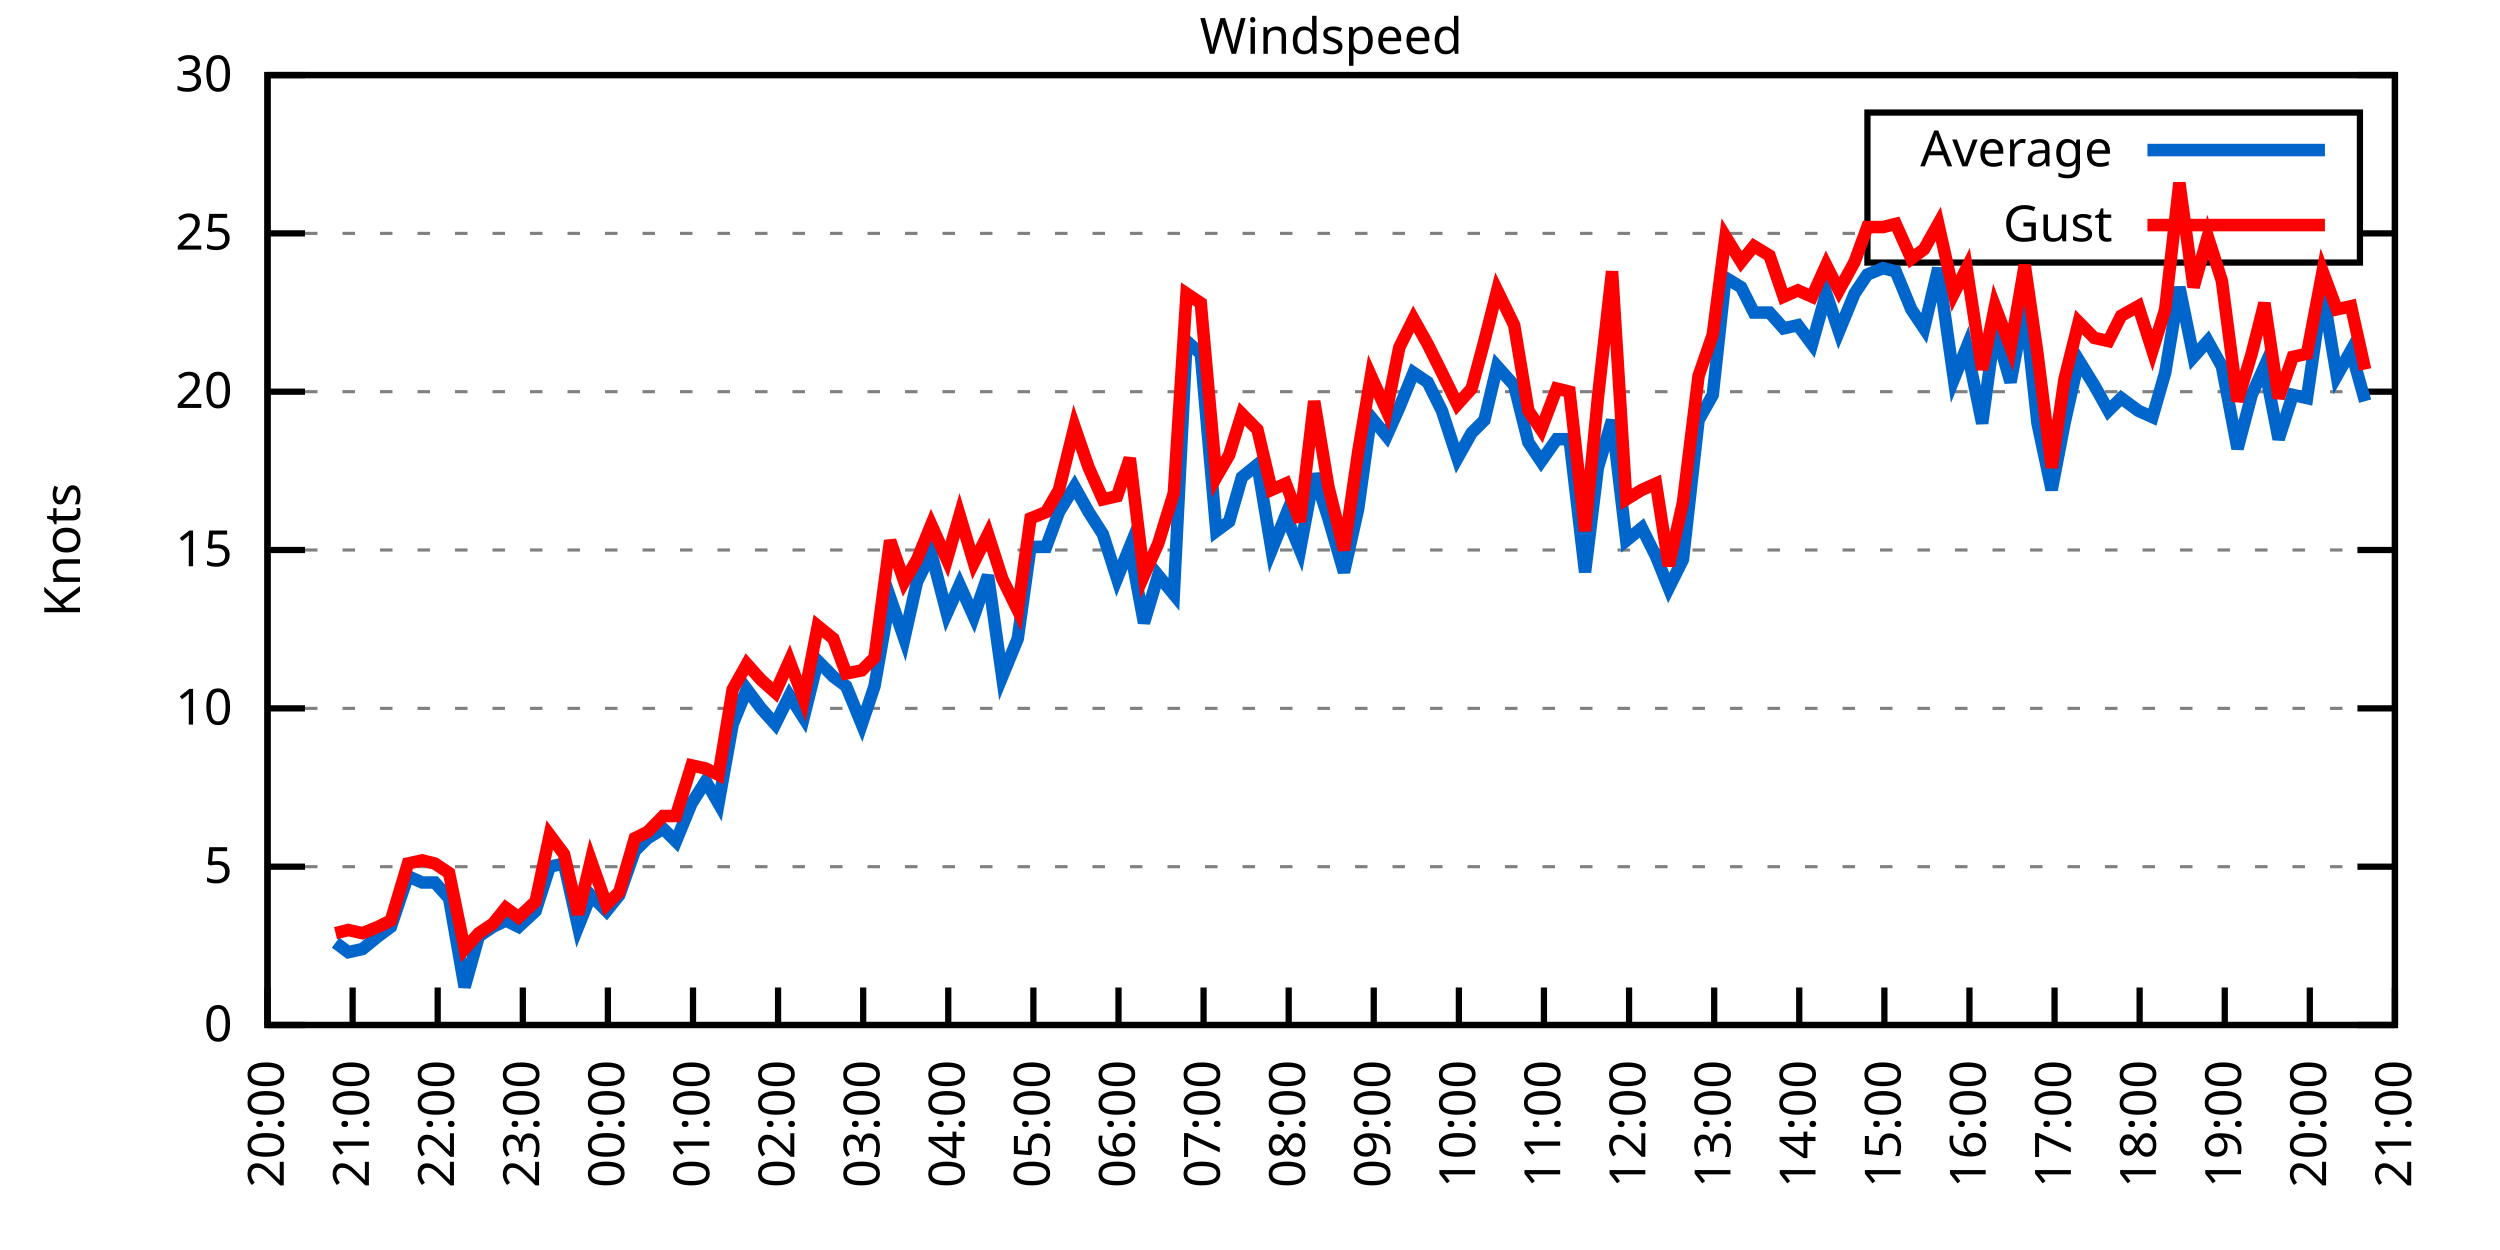
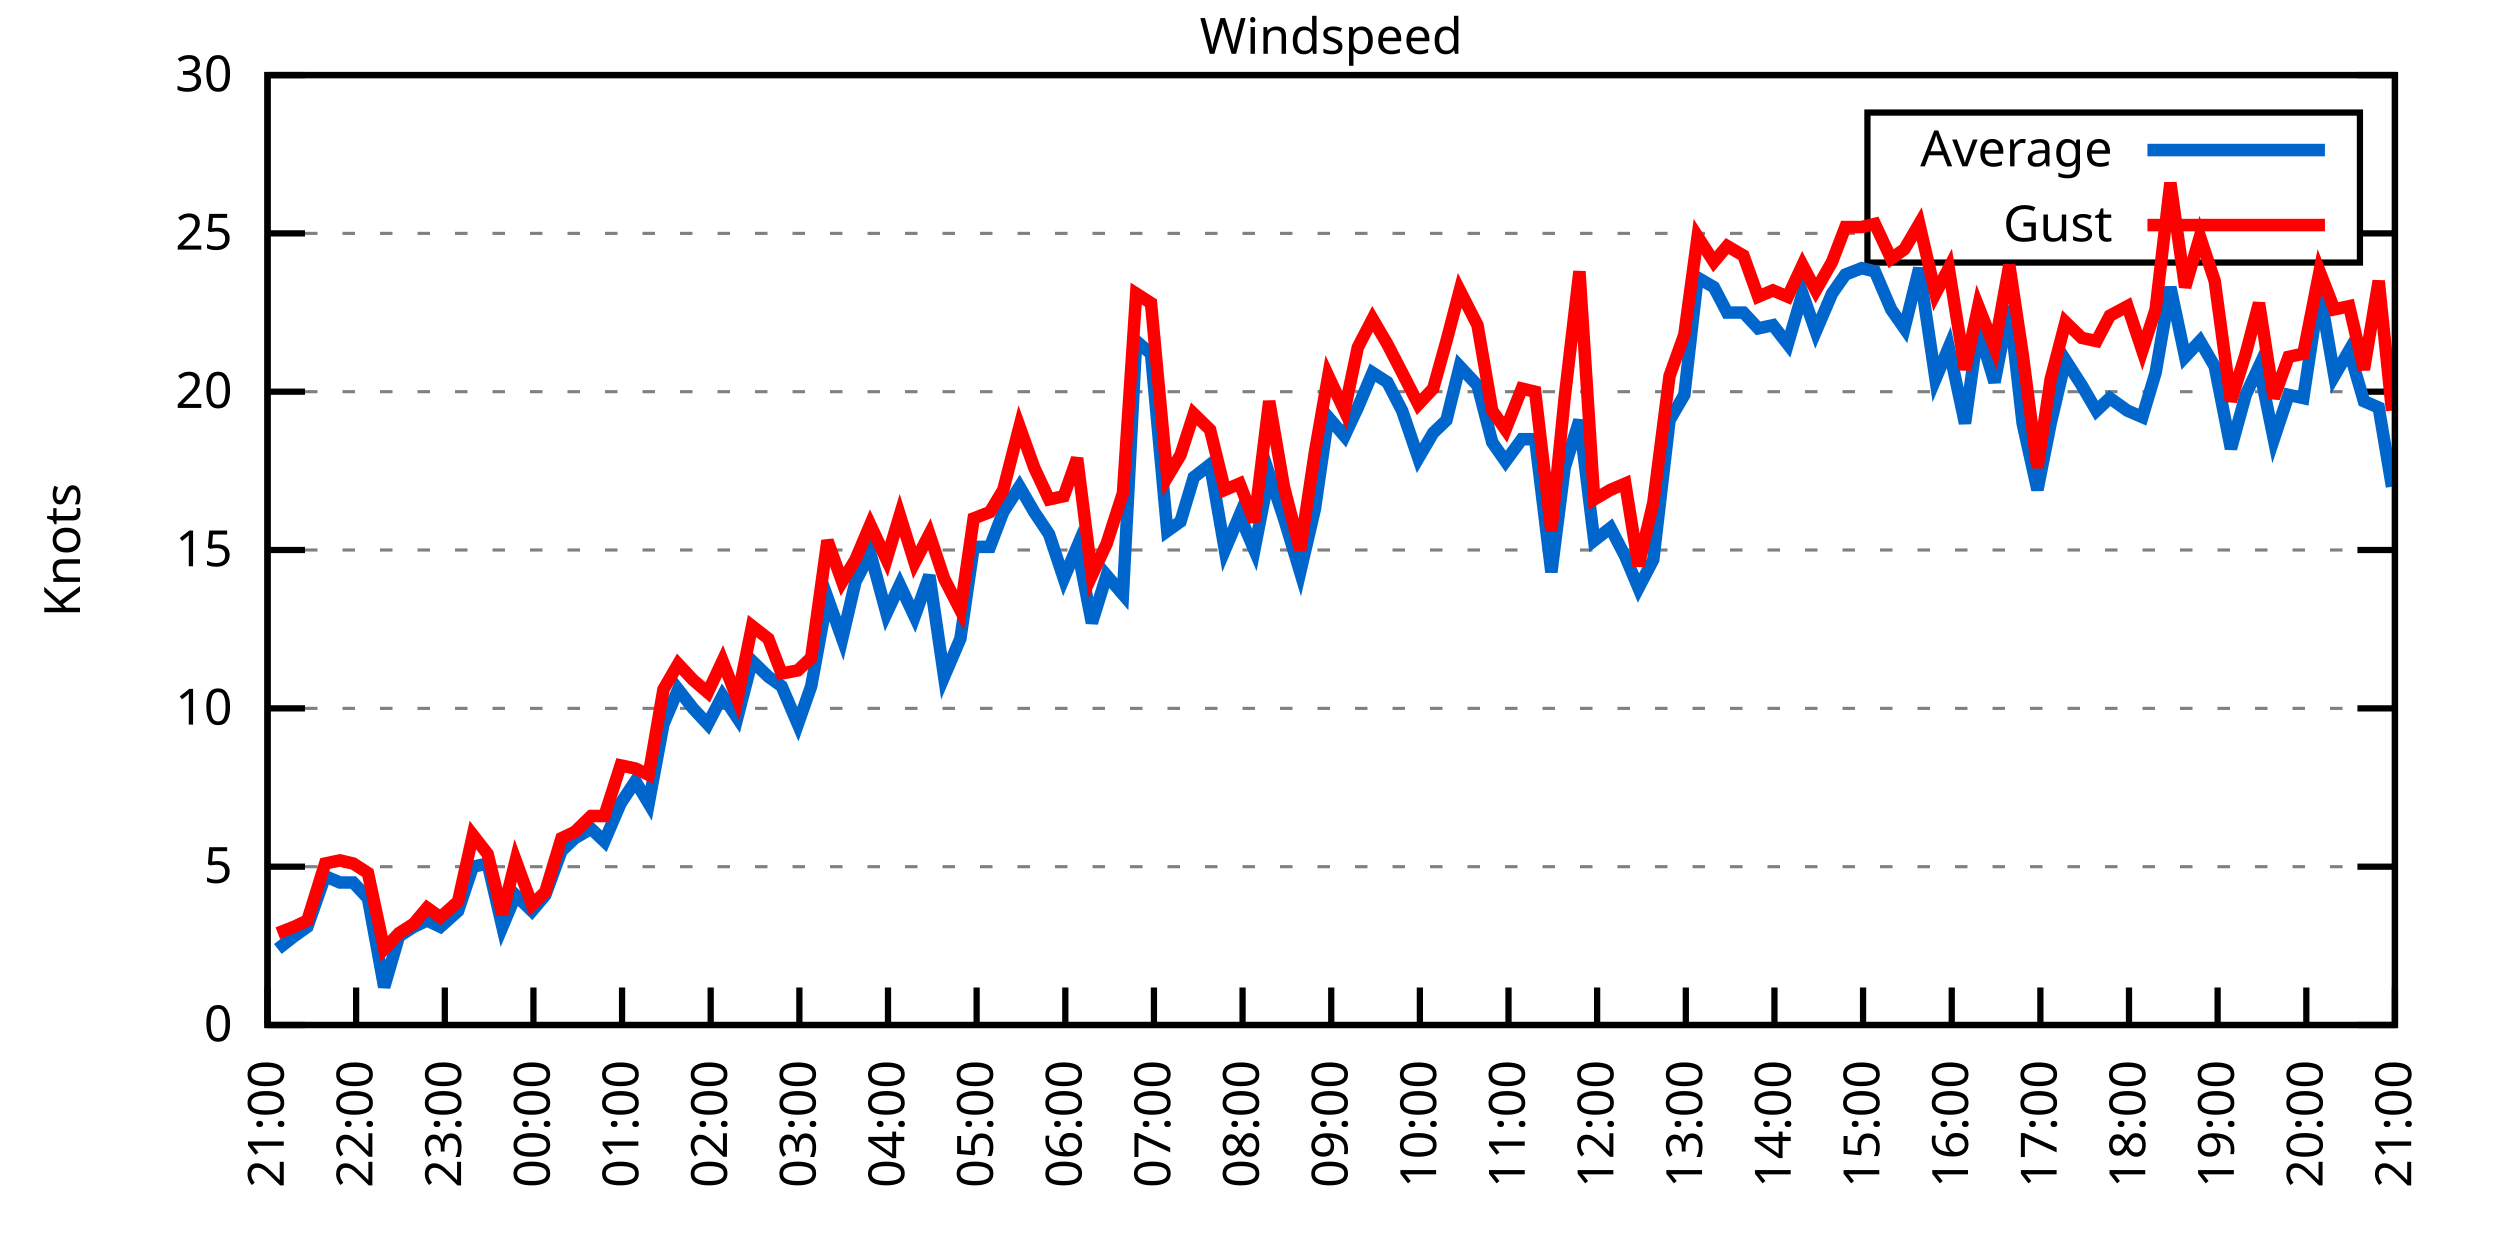
<svg xmlns="http://www.w3.org/2000/svg" xmlns:xlink="http://www.w3.org/1999/xlink" width="400" height="200" viewBox="0 0 400 200">
  <g id="gnuplot_canvas">
    <rect x="0" y="0" width="400" height="200" fill="none" />
    <defs>
      <circle id="gpDot" r="0.5" stroke-width="0.5" stroke="currentColor" />
      <path id="gpPt0" stroke-width="0.333" stroke="currentColor" d="M-1,0 h2 M0,-1 v2" />
      <path id="gpPt1" stroke-width="0.333" stroke="currentColor" d="M-1,-1 L1,1 M1,-1 L-1,1" />
      <path id="gpPt2" stroke-width="0.333" stroke="currentColor" d="M-1,0 L1,0 M0,-1 L0,1 M-1,-1 L1,1 M-1,1 L1,-1" />
      <rect id="gpPt3" stroke-width="0.333" stroke="currentColor" x="-1" y="-1" width="2" height="2" />
      <rect id="gpPt4" stroke-width="0.333" stroke="currentColor" fill="currentColor" x="-1" y="-1" width="2" height="2" />
      <circle id="gpPt5" stroke-width="0.333" stroke="currentColor" cx="0" cy="0" r="1" />
      <use xlink:href="#gpPt5" id="gpPt6" fill="currentColor" stroke="none" />
      <path id="gpPt7" stroke-width="0.333" stroke="currentColor" d="M0,-1.33 L-1.33,0.67 L1.33,0.67 z" />
      <use xlink:href="#gpPt7" id="gpPt8" fill="currentColor" stroke="none" />
      <use xlink:href="#gpPt7" id="gpPt9" stroke="currentColor" transform="rotate(180)" />
      <use xlink:href="#gpPt9" id="gpPt10" fill="currentColor" stroke="none" />
      <use xlink:href="#gpPt3" id="gpPt11" stroke="currentColor" transform="rotate(45)" />
      <use xlink:href="#gpPt11" id="gpPt12" fill="currentColor" stroke="none" />
      <path id="gpPt13" stroke-width="0.333" stroke="currentColor" d="M0,1.330 L1.265,0.411 L0.782,-1.067 L-0.782,-1.076 L-1.265,0.411 z" />
      <use xlink:href="#gpPt13" id="gpPt14" fill="currentColor" stroke="none" />
      <filter id="textbox" filterUnits="objectBoundingBox" x="0" y="0" height="1" width="1">
        <feFlood flood-color="white" flood-opacity="1" result="bgnd" />
        <feComposite in="SourceGraphic" in2="bgnd" operator="atop" />
      </filter>
      <filter id="greybox" filterUnits="objectBoundingBox" x="0" y="0" height="1" width="1">
        <feFlood flood-color="lightgrey" flood-opacity="1" result="grey" />
        <feComposite in="SourceGraphic" in2="grey" operator="atop" />
      </filter>
    </defs>
    <g fill="none" color="white" stroke="currentColor" stroke-width="1.00" stroke-linecap="butt" stroke-linejoin="miter">
</g>
    <g fill="none" color="black" stroke="currentColor" stroke-width="1.00" stroke-linecap="butt" stroke-linejoin="miter">
      <g stroke="none" shape-rendering="crispEdges">
        <polygon fill="rgb(255, 255, 255)" points="42.80,164.00 383.18,164.00 383.18,12.02 42.80,12.02 " />
      </g>
    </g>
    <g fill="none" color="black" stroke="currentColor" stroke-width="1.00" stroke-linecap="butt" stroke-linejoin="miter">
</g>
    <g fill="none" color="black" stroke="black" stroke-width="0.50" stroke-linecap="butt" stroke-linejoin="miter">
</g>
    <g fill="none" color="gray" stroke="currentColor" stroke-width="0.50" stroke-linecap="butt" stroke-linejoin="miter">
      <path stroke="gray" stroke-dasharray="2,4" class="gridline" d="M42.80,164.00 L383.19,164.00  " />
    </g>
    <g fill="none" color="gray" stroke="gray" stroke-width="1.00" stroke-linecap="butt" stroke-linejoin="miter">
</g>
    <g fill="none" color="black" stroke="currentColor" stroke-width="1.00" stroke-linecap="butt" stroke-linejoin="miter">
      <path stroke="black" d="M42.80,164.00 L48.80,164.00 M383.19,164.00 L377.19,164.00  " />
      <g transform="translate(37.20,166.60)" stroke="none" fill="black" font-family="Sans" font-size="8.00" text-anchor="end">
        <text>
          <tspan font-family="Sans"> 0</tspan>
        </text>
      </g>
    </g>
    <g fill="none" color="black" stroke="currentColor" stroke-width="1.00" stroke-linecap="butt" stroke-linejoin="miter">
</g>
    <g fill="none" color="black" stroke="black" stroke-width="0.50" stroke-linecap="butt" stroke-linejoin="miter">
</g>
    <g fill="none" color="gray" stroke="currentColor" stroke-width="0.50" stroke-linecap="butt" stroke-linejoin="miter">
      <path stroke="gray" stroke-dasharray="2,4" class="gridline" d="M42.80,138.67 L383.19,138.67  " />
    </g>
    <g fill="none" color="gray" stroke="gray" stroke-width="1.00" stroke-linecap="butt" stroke-linejoin="miter">
</g>
    <g fill="none" color="black" stroke="currentColor" stroke-width="1.00" stroke-linecap="butt" stroke-linejoin="miter">
      <path stroke="black" d="M42.80,138.67 L48.80,138.67 M383.19,138.67 L377.19,138.67  " />
      <g transform="translate(37.20,141.27)" stroke="none" fill="black" font-family="Sans" font-size="8.00" text-anchor="end">
        <text>
          <tspan font-family="Sans"> 5</tspan>
        </text>
      </g>
    </g>
    <g fill="none" color="black" stroke="currentColor" stroke-width="1.00" stroke-linecap="butt" stroke-linejoin="miter">
</g>
    <g fill="none" color="black" stroke="black" stroke-width="0.50" stroke-linecap="butt" stroke-linejoin="miter">
</g>
    <g fill="none" color="gray" stroke="currentColor" stroke-width="0.50" stroke-linecap="butt" stroke-linejoin="miter">
      <path stroke="gray" stroke-dasharray="2,4" class="gridline" d="M42.80,113.34 L383.19,113.34  " />
    </g>
    <g fill="none" color="gray" stroke="gray" stroke-width="1.00" stroke-linecap="butt" stroke-linejoin="miter">
</g>
    <g fill="none" color="black" stroke="currentColor" stroke-width="1.00" stroke-linecap="butt" stroke-linejoin="miter">
      <path stroke="black" d="M42.80,113.34 L48.80,113.34 M383.19,113.34 L377.19,113.34  " />
      <g transform="translate(37.20,115.94)" stroke="none" fill="black" font-family="Sans" font-size="8.00" text-anchor="end">
        <text>
          <tspan font-family="Sans"> 10</tspan>
        </text>
      </g>
    </g>
    <g fill="none" color="black" stroke="currentColor" stroke-width="1.00" stroke-linecap="butt" stroke-linejoin="miter">
</g>
    <g fill="none" color="black" stroke="black" stroke-width="0.50" stroke-linecap="butt" stroke-linejoin="miter">
</g>
    <g fill="none" color="gray" stroke="currentColor" stroke-width="0.50" stroke-linecap="butt" stroke-linejoin="miter">
      <path stroke="gray" stroke-dasharray="2,4" class="gridline" d="M42.80,88.00 L383.19,88.00  " />
    </g>
    <g fill="none" color="gray" stroke="gray" stroke-width="1.00" stroke-linecap="butt" stroke-linejoin="miter">
</g>
    <g fill="none" color="black" stroke="currentColor" stroke-width="1.00" stroke-linecap="butt" stroke-linejoin="miter">
      <path stroke="black" d="M42.80,88.00 L48.80,88.00 M383.19,88.00 L377.19,88.00  " />
      <g transform="translate(37.20,90.60)" stroke="none" fill="black" font-family="Sans" font-size="8.00" text-anchor="end">
        <text>
          <tspan font-family="Sans"> 15</tspan>
        </text>
      </g>
    </g>
    <g fill="none" color="black" stroke="currentColor" stroke-width="1.00" stroke-linecap="butt" stroke-linejoin="miter">
</g>
    <g fill="none" color="black" stroke="black" stroke-width="0.50" stroke-linecap="butt" stroke-linejoin="miter">
</g>
    <g fill="none" color="gray" stroke="currentColor" stroke-width="0.50" stroke-linecap="butt" stroke-linejoin="miter">
      <path stroke="gray" stroke-dasharray="2,4" class="gridline" d="M42.80,62.67 L383.19,62.67  " />
    </g>
    <g fill="none" color="gray" stroke="gray" stroke-width="1.00" stroke-linecap="butt" stroke-linejoin="miter">
</g>
    <g fill="none" color="black" stroke="currentColor" stroke-width="1.00" stroke-linecap="butt" stroke-linejoin="miter">
      <path stroke="black" d="M42.80,62.67 L48.80,62.67 M383.19,62.67 L377.19,62.67  " />
      <g transform="translate(37.20,65.27)" stroke="none" fill="black" font-family="Sans" font-size="8.00" text-anchor="end">
        <text>
          <tspan font-family="Sans"> 20</tspan>
        </text>
      </g>
    </g>
    <g fill="none" color="black" stroke="currentColor" stroke-width="1.00" stroke-linecap="butt" stroke-linejoin="miter">
</g>
    <g fill="none" color="black" stroke="black" stroke-width="0.50" stroke-linecap="butt" stroke-linejoin="miter">
</g>
    <g fill="none" color="gray" stroke="currentColor" stroke-width="0.50" stroke-linecap="butt" stroke-linejoin="miter">
      <path stroke="gray" stroke-dasharray="2,4" class="gridline" d="M42.80,37.34 L298.79,37.34 M377.59,37.34 L383.19,37.34  " />
    </g>
    <g fill="none" color="gray" stroke="gray" stroke-width="1.00" stroke-linecap="butt" stroke-linejoin="miter">
</g>
    <g fill="none" color="black" stroke="currentColor" stroke-width="1.00" stroke-linecap="butt" stroke-linejoin="miter">
      <path stroke="black" d="M42.80,37.34 L48.80,37.34 M383.19,37.34 L377.19,37.34  " />
      <g transform="translate(37.20,39.94)" stroke="none" fill="black" font-family="Sans" font-size="8.00" text-anchor="end">
        <text>
          <tspan font-family="Sans"> 25</tspan>
        </text>
      </g>
    </g>
    <g fill="none" color="black" stroke="currentColor" stroke-width="1.00" stroke-linecap="butt" stroke-linejoin="miter">
</g>
    <g fill="none" color="black" stroke="black" stroke-width="0.50" stroke-linecap="butt" stroke-linejoin="miter">
</g>
    <g fill="none" color="gray" stroke="currentColor" stroke-width="0.50" stroke-linecap="butt" stroke-linejoin="miter">
      <path stroke="gray" stroke-dasharray="2,4" class="gridline" d="M42.80,12.01 L383.19,12.01  " />
    </g>
    <g fill="none" color="gray" stroke="gray" stroke-width="1.00" stroke-linecap="butt" stroke-linejoin="miter">
</g>
    <g fill="none" color="black" stroke="currentColor" stroke-width="1.00" stroke-linecap="butt" stroke-linejoin="miter">
      <path stroke="black" d="M42.80,12.01 L48.80,12.01 M383.19,12.01 L377.19,12.01  " />
      <g transform="translate(37.20,14.61)" stroke="none" fill="black" font-family="Sans" font-size="8.00" text-anchor="end">
        <text>
          <tspan font-family="Sans"> 30</tspan>
        </text>
      </g>
    </g>
    <g fill="none" color="black" stroke="currentColor" stroke-width="1.00" stroke-linecap="butt" stroke-linejoin="miter">
      <path stroke="black" d="M42.80,164.00 L42.80,158.00  " />
      <g transform="translate(45.40,169.60) rotate(270.00)" stroke="none" fill="black" font-family="Sans" font-size="8.00" text-anchor="end">
        <text>
-           <tspan font-family="Sans">20:00</tspan>
-         </text>
-       </g>
-     </g>
-     <g fill="none" color="black" stroke="currentColor" stroke-width="1.00" stroke-linecap="butt" stroke-linejoin="miter">
-       <path stroke="black" d="M56.42,164.00 L56.42,158.00  " />
-       <g transform="translate(59.02,169.60) rotate(270.00)" stroke="none" fill="black" font-family="Sans" font-size="8.00" text-anchor="end">
-         <text>
          <tspan font-family="Sans">21:00</tspan>
        </text>
      </g>
    </g>
    <g fill="none" color="black" stroke="currentColor" stroke-width="1.00" stroke-linecap="butt" stroke-linejoin="miter">
-       <path stroke="black" d="M70.03,164.00 L70.03,158.00  " />
-       <g transform="translate(72.63,169.60) rotate(270.00)" stroke="none" fill="black" font-family="Sans" font-size="8.00" text-anchor="end">
+       <path stroke="black" d="M56.98,164.00 L56.98,158.00  " />
+       <g transform="translate(59.58,169.60) rotate(270.00)" stroke="none" fill="black" font-family="Sans" font-size="8.00" text-anchor="end">
        <text>
          <tspan font-family="Sans">22:00</tspan>
        </text>
      </g>
    </g>
    <g fill="none" color="black" stroke="currentColor" stroke-width="1.00" stroke-linecap="butt" stroke-linejoin="miter">
-       <path stroke="black" d="M83.65,164.00 L83.65,158.00  " />
-       <g transform="translate(86.25,169.60) rotate(270.00)" stroke="none" fill="black" font-family="Sans" font-size="8.00" text-anchor="end">
+       <path stroke="black" d="M71.17,164.00 L71.17,158.00  " />
+       <g transform="translate(73.77,169.60) rotate(270.00)" stroke="none" fill="black" font-family="Sans" font-size="8.00" text-anchor="end">
        <text>
          <tspan font-family="Sans">23:00</tspan>
        </text>
      </g>
    </g>
    <g fill="none" color="black" stroke="currentColor" stroke-width="1.00" stroke-linecap="butt" stroke-linejoin="miter">
-       <path stroke="black" d="M97.26,164.00 L97.26,158.00  " />
-       <g transform="translate(99.86,169.60) rotate(270.00)" stroke="none" fill="black" font-family="Sans" font-size="8.00" text-anchor="end">
+       <path stroke="black" d="M85.35,164.00 L85.35,158.00  " />
+       <g transform="translate(87.95,169.60) rotate(270.00)" stroke="none" fill="black" font-family="Sans" font-size="8.00" text-anchor="end">
        <text>
          <tspan font-family="Sans">00:00</tspan>
        </text>
      </g>
    </g>
    <g fill="none" color="black" stroke="currentColor" stroke-width="1.00" stroke-linecap="butt" stroke-linejoin="miter">
-       <path stroke="black" d="M110.88,164.00 L110.88,158.00  " />
-       <g transform="translate(113.48,169.60) rotate(270.00)" stroke="none" fill="black" font-family="Sans" font-size="8.00" text-anchor="end">
+       <path stroke="black" d="M99.53,164.00 L99.53,158.00  " />
+       <g transform="translate(102.13,169.60) rotate(270.00)" stroke="none" fill="black" font-family="Sans" font-size="8.00" text-anchor="end">
        <text>
          <tspan font-family="Sans">01:00</tspan>
        </text>
      </g>
    </g>
    <g fill="none" color="black" stroke="currentColor" stroke-width="1.00" stroke-linecap="butt" stroke-linejoin="miter">
-       <path stroke="black" d="M124.49,164.00 L124.49,158.00  " />
-       <g transform="translate(127.09,169.60) rotate(270.00)" stroke="none" fill="black" font-family="Sans" font-size="8.00" text-anchor="end">
+       <path stroke="black" d="M113.71,164.00 L113.71,158.00  " />
+       <g transform="translate(116.31,169.60) rotate(270.00)" stroke="none" fill="black" font-family="Sans" font-size="8.00" text-anchor="end">
        <text>
          <tspan font-family="Sans">02:00</tspan>
        </text>
      </g>
    </g>
    <g fill="none" color="black" stroke="currentColor" stroke-width="1.00" stroke-linecap="butt" stroke-linejoin="miter">
-       <path stroke="black" d="M138.11,164.00 L138.11,158.00  " />
-       <g transform="translate(140.71,169.60) rotate(270.00)" stroke="none" fill="black" font-family="Sans" font-size="8.00" text-anchor="end">
+       <path stroke="black" d="M127.90,164.00 L127.90,158.00  " />
+       <g transform="translate(130.50,169.60) rotate(270.00)" stroke="none" fill="black" font-family="Sans" font-size="8.00" text-anchor="end">
        <text>
          <tspan font-family="Sans">03:00</tspan>
        </text>
      </g>
    </g>
    <g fill="none" color="black" stroke="currentColor" stroke-width="1.00" stroke-linecap="butt" stroke-linejoin="miter">
-       <path stroke="black" d="M151.72,164.00 L151.72,158.00  " />
-       <g transform="translate(154.32,169.60) rotate(270.00)" stroke="none" fill="black" font-family="Sans" font-size="8.00" text-anchor="end">
+       <path stroke="black" d="M142.08,164.00 L142.08,158.00  " />
+       <g transform="translate(144.68,169.60) rotate(270.00)" stroke="none" fill="black" font-family="Sans" font-size="8.00" text-anchor="end">
        <text>
          <tspan font-family="Sans">04:00</tspan>
        </text>
      </g>
    </g>
    <g fill="none" color="black" stroke="currentColor" stroke-width="1.00" stroke-linecap="butt" stroke-linejoin="miter">
-       <path stroke="black" d="M165.34,164.00 L165.34,158.00  " />
-       <g transform="translate(167.94,169.60) rotate(270.00)" stroke="none" fill="black" font-family="Sans" font-size="8.00" text-anchor="end">
+       <path stroke="black" d="M156.26,164.00 L156.26,158.00  " />
+       <g transform="translate(158.86,169.60) rotate(270.00)" stroke="none" fill="black" font-family="Sans" font-size="8.00" text-anchor="end">
        <text>
          <tspan font-family="Sans">05:00</tspan>
        </text>
      </g>
    </g>
    <g fill="none" color="black" stroke="currentColor" stroke-width="1.00" stroke-linecap="butt" stroke-linejoin="miter">
-       <path stroke="black" d="M178.96,164.00 L178.96,158.00  " />
-       <g transform="translate(181.56,169.60) rotate(270.00)" stroke="none" fill="black" font-family="Sans" font-size="8.00" text-anchor="end">
+       <path stroke="black" d="M170.45,164.00 L170.45,158.00  " />
+       <g transform="translate(173.05,169.60) rotate(270.00)" stroke="none" fill="black" font-family="Sans" font-size="8.00" text-anchor="end">
        <text>
          <tspan font-family="Sans">06:00</tspan>
        </text>
      </g>
    </g>
    <g fill="none" color="black" stroke="currentColor" stroke-width="1.00" stroke-linecap="butt" stroke-linejoin="miter">
-       <path stroke="black" d="M192.57,164.00 L192.57,158.00  " />
-       <g transform="translate(195.17,169.60) rotate(270.00)" stroke="none" fill="black" font-family="Sans" font-size="8.00" text-anchor="end">
+       <path stroke="black" d="M184.63,164.00 L184.63,158.00  " />
+       <g transform="translate(187.23,169.60) rotate(270.00)" stroke="none" fill="black" font-family="Sans" font-size="8.00" text-anchor="end">
        <text>
          <tspan font-family="Sans">07:00</tspan>
        </text>
      </g>
    </g>
    <g fill="none" color="black" stroke="currentColor" stroke-width="1.00" stroke-linecap="butt" stroke-linejoin="miter">
-       <path stroke="black" d="M206.19,164.00 L206.19,158.00  " />
-       <g transform="translate(208.79,169.60) rotate(270.00)" stroke="none" fill="black" font-family="Sans" font-size="8.00" text-anchor="end">
+       <path stroke="black" d="M198.81,164.00 L198.81,158.00  " />
+       <g transform="translate(201.41,169.60) rotate(270.00)" stroke="none" fill="black" font-family="Sans" font-size="8.00" text-anchor="end">
        <text>
          <tspan font-family="Sans">08:00</tspan>
        </text>
      </g>
    </g>
    <g fill="none" color="black" stroke="currentColor" stroke-width="1.00" stroke-linecap="butt" stroke-linejoin="miter">
-       <path stroke="black" d="M219.80,164.00 L219.80,158.00  " />
-       <g transform="translate(222.40,169.60) rotate(270.00)" stroke="none" fill="black" font-family="Sans" font-size="8.00" text-anchor="end">
+       <path stroke="black" d="M213.00,164.00 L213.00,158.00  " />
+       <g transform="translate(215.60,169.60) rotate(270.00)" stroke="none" fill="black" font-family="Sans" font-size="8.00" text-anchor="end">
        <text>
          <tspan font-family="Sans">09:00</tspan>
        </text>
      </g>
    </g>
    <g fill="none" color="black" stroke="currentColor" stroke-width="1.00" stroke-linecap="butt" stroke-linejoin="miter">
-       <path stroke="black" d="M233.42,164.00 L233.42,158.00  " />
-       <g transform="translate(236.02,169.60) rotate(270.00)" stroke="none" fill="black" font-family="Sans" font-size="8.00" text-anchor="end">
+       <path stroke="black" d="M227.18,164.00 L227.18,158.00  " />
+       <g transform="translate(229.78,169.60) rotate(270.00)" stroke="none" fill="black" font-family="Sans" font-size="8.00" text-anchor="end">
        <text>
          <tspan font-family="Sans">10:00</tspan>
        </text>
      </g>
    </g>
    <g fill="none" color="black" stroke="currentColor" stroke-width="1.00" stroke-linecap="butt" stroke-linejoin="miter">
-       <path stroke="black" d="M247.03,164.00 L247.03,158.00  " />
-       <g transform="translate(249.63,169.60) rotate(270.00)" stroke="none" fill="black" font-family="Sans" font-size="8.00" text-anchor="end">
+       <path stroke="black" d="M241.36,164.00 L241.36,158.00  " />
+       <g transform="translate(243.96,169.60) rotate(270.00)" stroke="none" fill="black" font-family="Sans" font-size="8.00" text-anchor="end">
        <text>
          <tspan font-family="Sans">11:00</tspan>
        </text>
      </g>
    </g>
    <g fill="none" color="black" stroke="currentColor" stroke-width="1.00" stroke-linecap="butt" stroke-linejoin="miter">
-       <path stroke="black" d="M260.65,164.00 L260.65,158.00  " />
-       <g transform="translate(263.25,169.60) rotate(270.00)" stroke="none" fill="black" font-family="Sans" font-size="8.00" text-anchor="end">
+       <path stroke="black" d="M255.54,164.00 L255.54,158.00  " />
+       <g transform="translate(258.14,169.60) rotate(270.00)" stroke="none" fill="black" font-family="Sans" font-size="8.00" text-anchor="end">
        <text>
          <tspan font-family="Sans">12:00</tspan>
        </text>
      </g>
    </g>
    <g fill="none" color="black" stroke="currentColor" stroke-width="1.00" stroke-linecap="butt" stroke-linejoin="miter">
-       <path stroke="black" d="M274.27,164.00 L274.27,158.00  " />
-       <g transform="translate(276.87,169.60) rotate(270.00)" stroke="none" fill="black" font-family="Sans" font-size="8.00" text-anchor="end">
+       <path stroke="black" d="M269.73,164.00 L269.73,158.00  " />
+       <g transform="translate(272.33,169.60) rotate(270.00)" stroke="none" fill="black" font-family="Sans" font-size="8.00" text-anchor="end">
        <text>
          <tspan font-family="Sans">13:00</tspan>
        </text>
      </g>
    </g>
    <g fill="none" color="black" stroke="currentColor" stroke-width="1.00" stroke-linecap="butt" stroke-linejoin="miter">
-       <path stroke="black" d="M287.88,164.00 L287.88,158.00  " />
-       <g transform="translate(290.48,169.60) rotate(270.00)" stroke="none" fill="black" font-family="Sans" font-size="8.00" text-anchor="end">
+       <path stroke="black" d="M283.91,164.00 L283.91,158.00  " />
+       <g transform="translate(286.51,169.60) rotate(270.00)" stroke="none" fill="black" font-family="Sans" font-size="8.00" text-anchor="end">
        <text>
          <tspan font-family="Sans">14:00</tspan>
        </text>
      </g>
    </g>
    <g fill="none" color="black" stroke="currentColor" stroke-width="1.00" stroke-linecap="butt" stroke-linejoin="miter">
-       <path stroke="black" d="M301.50,164.00 L301.50,158.00  " />
-       <g transform="translate(304.10,169.60) rotate(270.00)" stroke="none" fill="black" font-family="Sans" font-size="8.00" text-anchor="end">
+       <path stroke="black" d="M298.09,164.00 L298.09,158.00  " />
+       <g transform="translate(300.69,169.60) rotate(270.00)" stroke="none" fill="black" font-family="Sans" font-size="8.00" text-anchor="end">
        <text>
          <tspan font-family="Sans">15:00</tspan>
        </text>
      </g>
    </g>
    <g fill="none" color="black" stroke="currentColor" stroke-width="1.00" stroke-linecap="butt" stroke-linejoin="miter">
-       <path stroke="black" d="M315.11,164.00 L315.11,158.00  " />
-       <g transform="translate(317.71,169.60) rotate(270.00)" stroke="none" fill="black" font-family="Sans" font-size="8.00" text-anchor="end">
+       <path stroke="black" d="M312.28,164.00 L312.28,158.00  " />
+       <g transform="translate(314.88,169.60) rotate(270.00)" stroke="none" fill="black" font-family="Sans" font-size="8.00" text-anchor="end">
        <text>
          <tspan font-family="Sans">16:00</tspan>
        </text>
      </g>
    </g>
    <g fill="none" color="black" stroke="currentColor" stroke-width="1.00" stroke-linecap="butt" stroke-linejoin="miter">
-       <path stroke="black" d="M328.73,164.00 L328.73,158.00  " />
-       <g transform="translate(331.33,169.60) rotate(270.00)" stroke="none" fill="black" font-family="Sans" font-size="8.00" text-anchor="end">
+       <path stroke="black" d="M326.46,164.00 L326.46,158.00  " />
+       <g transform="translate(329.06,169.60) rotate(270.00)" stroke="none" fill="black" font-family="Sans" font-size="8.00" text-anchor="end">
        <text>
          <tspan font-family="Sans">17:00</tspan>
        </text>
      </g>
    </g>
    <g fill="none" color="black" stroke="currentColor" stroke-width="1.00" stroke-linecap="butt" stroke-linejoin="miter">
-       <path stroke="black" d="M342.34,164.00 L342.34,158.00  " />
-       <g transform="translate(344.94,169.60) rotate(270.00)" stroke="none" fill="black" font-family="Sans" font-size="8.00" text-anchor="end">
+       <path stroke="black" d="M340.64,164.00 L340.64,158.00  " />
+       <g transform="translate(343.24,169.60) rotate(270.00)" stroke="none" fill="black" font-family="Sans" font-size="8.00" text-anchor="end">
        <text>
          <tspan font-family="Sans">18:00</tspan>
        </text>
      </g>
    </g>
    <g fill="none" color="black" stroke="currentColor" stroke-width="1.00" stroke-linecap="butt" stroke-linejoin="miter">
-       <path stroke="black" d="M355.96,164.00 L355.96,158.00  " />
-       <g transform="translate(358.56,169.60) rotate(270.00)" stroke="none" fill="black" font-family="Sans" font-size="8.00" text-anchor="end">
+       <path stroke="black" d="M354.82,164.00 L354.82,158.00  " />
+       <g transform="translate(357.42,169.60) rotate(270.00)" stroke="none" fill="black" font-family="Sans" font-size="8.00" text-anchor="end">
        <text>
          <tspan font-family="Sans">19:00</tspan>
        </text>
      </g>
    </g>
    <g fill="none" color="black" stroke="currentColor" stroke-width="1.00" stroke-linecap="butt" stroke-linejoin="miter">
-       <path stroke="black" d="M369.57,164.00 L369.57,158.00  " />
-       <g transform="translate(372.17,169.60) rotate(270.00)" stroke="none" fill="black" font-family="Sans" font-size="8.00" text-anchor="end">
+       <path stroke="black" d="M369.01,164.00 L369.01,158.00  " />
+       <g transform="translate(371.61,169.60) rotate(270.00)" stroke="none" fill="black" font-family="Sans" font-size="8.00" text-anchor="end">
        <text>
          <tspan font-family="Sans">20:00</tspan>
        </text>
      </g>
    </g>
    <g fill="none" color="black" stroke="currentColor" stroke-width="1.00" stroke-linecap="butt" stroke-linejoin="miter">
      <path stroke="black" d="M383.19,164.00 L383.19,158.00  " />
      <g transform="translate(385.79,169.60) rotate(270.00)" stroke="none" fill="black" font-family="Sans" font-size="8.00" text-anchor="end">
        <text>
          <tspan font-family="Sans">21:00</tspan>
        </text>
      </g>
    </g>
    <g fill="none" color="black" stroke="currentColor" stroke-width="1.00" stroke-linecap="butt" stroke-linejoin="miter">
</g>
    <g fill="none" color="black" stroke="currentColor" stroke-width="1.00" stroke-linecap="butt" stroke-linejoin="miter">
      <path stroke="black" d="M42.80,12.01 L42.80,164.00 L383.19,164.00 L383.19,12.01 L42.80,12.01 Z  " />
    </g>
    <g fill="none" color="black" stroke="currentColor" stroke-width="1.00" stroke-linecap="butt" stroke-linejoin="miter">
</g>
    <g fill="none" color="black" stroke="currentColor" stroke-width="1.00" stroke-linecap="butt" stroke-linejoin="miter">
      <path stroke="black" d="M298.79,42.01 L298.79,18.01 L377.59,18.01 L377.59,42.01 L298.79,42.01 Z  " />
    </g>
    <g id="Windspeed_plot_1">
      <g fill="none" color="white" stroke="black" stroke-width="2.00" stroke-linecap="butt" stroke-linejoin="miter">
</g>
      <g fill="none" color="black" stroke="currentColor" stroke-width="2.00" stroke-linecap="butt" stroke-linejoin="miter">
        <g transform="translate(337.99,26.61)" stroke="none" fill="black" font-family="Sans" font-size="8.00" text-anchor="end">
          <text>
            <tspan font-family="Sans">Average</tspan>
          </text>
        </g>
      </g>
      <g fill="none" color="black" stroke="currentColor" stroke-width="2.00" stroke-linecap="butt" stroke-linejoin="miter">
-         <path stroke="rgb(  0, 102, 204)" d="M343.59,24.01 L371.99,24.01 M53.69,150.83 L55.73,152.35 L58.00,151.84 L60.50,149.81 L62.54,148.29 L65.27,140.19   L67.54,141.20 L69.58,141.20 L71.85,143.73 L74.34,157.92 L76.61,149.81 L78.88,148.29 L80.92,147.28 L82.97,148.29   L85.69,145.76 L87.96,138.67 L90.23,138.16 L92.50,148.29 L94.54,143.23 L97.04,145.76 L99.08,143.23 L101.57,136.14   L103.62,134.11 L106.11,132.59 L108.15,134.62 L110.65,128.54 L112.92,124.99 L114.96,128.54 L117.23,115.87 L119.50,110.30   L121.77,113.34 L124.04,115.87 L126.31,111.31 L128.58,114.86 L130.85,105.74 L133.34,108.27 L135.39,109.79 L137.88,115.87   L139.92,109.79 L142.42,95.60 L144.69,102.19 L146.73,93.07 L149.00,88.51 L151.50,98.14 L153.54,93.58 L155.81,98.64   L158.08,92.06 L160.35,108.27 L162.84,102.19 L164.89,87.50 L167.38,87.50 L169.43,81.93 L171.92,77.87 L174.19,81.93   L176.46,85.47 L178.73,92.56 L180.77,87.50 L183.04,99.66 L185.31,92.06 L187.81,95.10 L189.85,54.57 L192.12,56.59   L194.61,84.97 L196.66,83.45 L198.70,76.35 L201.19,74.33 L203.46,88.00 L205.73,82.43 L208.00,88.00 L210.27,75.85   L212.54,82.94 L215.04,91.55 L217.31,81.42 L219.35,66.73 L221.85,69.77 L223.89,65.21 L226.16,59.63 L228.43,61.15   L230.70,65.71 L233.19,73.31 L235.46,69.26 L237.50,67.23 L239.55,58.62 L242.27,61.66 L244.54,70.78 L246.58,73.82   L249.08,70.27 L251.12,70.27 L253.61,91.55 L255.66,74.83 L257.93,67.23 L260.20,86.49 L262.69,84.46 L264.96,89.02   L267.00,94.08 L269.27,89.52 L271.77,67.23 L274.04,63.18 L276.08,44.43 L278.58,45.95 L280.62,50.01 L283.12,50.01   L285.38,52.54 L287.65,52.03 L289.92,55.07 L292.19,46.97 L294.23,53.05 L296.73,46.97 L298.77,43.93 L301.27,42.91   L303.31,43.42 L305.81,49.50 L307.85,52.54 L310.12,42.91 L312.62,60.65 L314.66,55.58 L317.15,67.74 L319.20,52.54   L321.69,61.15 L323.96,48.99 L326.00,67.74 L328.27,78.38 L330.32,67.74 L332.59,57.61 L335.08,61.66 L337.35,65.71   L339.39,63.69 L342.12,65.71 L344.39,66.73 L346.43,59.63 L348.70,45.95 L350.97,57.10 L353.24,54.57 L355.50,58.62   L358.00,71.79 L360.27,63.18 L362.31,58.62 L364.58,70.27 L366.85,63.18 L369.12,63.69 L371.62,46.46 L373.89,60.14   L376.16,56.09 L378.42,64.19  " />
+         <path stroke="rgb(  0, 102, 204)" d="M343.59,24.01 L371.99,24.01 M44.45,151.84 L47.05,149.81 L49.18,148.29 L52.02,140.19 L54.38,141.20 L56.51,141.20   L58.87,143.73 L61.47,157.92 L63.84,149.81 L66.20,148.29 L68.33,147.28 L70.46,148.29 L73.29,145.76 L75.66,138.67   L78.02,138.16 L80.38,148.29 L82.51,143.23 L85.11,145.76 L87.24,143.23 L89.84,136.14 L91.97,134.11 L94.57,132.59   L96.70,134.62 L99.30,128.54 L101.66,124.99 L103.79,128.54 L106.15,115.87 L108.51,110.30 L110.88,113.34 L113.24,115.87   L115.61,111.31 L117.97,114.86 L120.33,105.74 L122.93,108.27 L125.06,109.79 L127.66,115.87 L129.79,109.79 L132.39,95.60   L134.75,102.19 L136.88,93.07 L139.24,88.51 L141.84,98.14 L143.97,93.58 L146.34,98.64 L148.70,92.06 L151.06,108.27   L153.66,102.19 L155.79,87.50 L158.39,87.50 L160.52,81.93 L163.12,77.87 L165.48,81.93 L167.85,85.47 L170.21,92.56   L172.34,87.50 L174.70,99.66 L177.06,92.06 L179.67,95.10 L181.79,54.57 L184.16,56.59 L186.76,84.97 L188.88,83.45   L191.01,76.35 L193.61,74.33 L195.98,88.00 L198.34,82.43 L200.70,88.00 L203.07,75.85 L205.43,82.94 L208.03,91.55   L210.39,81.42 L212.52,66.73 L215.12,69.77 L217.25,65.21 L219.61,59.63 L221.98,61.15 L224.34,65.71 L226.94,73.31   L229.31,69.26 L231.43,67.23 L233.56,58.62 L236.40,61.66 L238.76,70.78 L240.89,73.82 L243.49,70.27 L245.62,70.27   L248.22,91.55 L250.34,74.83 L252.71,67.23 L255.07,86.49 L257.67,84.46 L260.04,89.02 L262.16,94.08 L264.53,89.52   L267.13,67.23 L269.49,63.18 L271.62,44.43 L274.22,45.95 L276.35,50.01 L278.95,50.01 L281.31,52.54 L283.67,52.03   L286.04,55.07 L288.40,46.97 L290.53,53.05 L293.13,46.97 L295.26,43.93 L297.86,42.91 L299.98,43.42 L302.58,49.50   L304.71,52.54 L307.08,42.91 L309.68,60.65 L311.80,55.58 L314.40,67.74 L316.53,52.54 L319.13,61.15 L321.49,48.99   L323.62,67.74 L325.99,78.38 L328.11,67.74 L330.48,57.61 L333.08,61.66 L335.44,65.71 L337.57,63.69 L340.40,65.71   L342.77,66.73 L344.90,59.63 L347.26,45.95 L349.62,57.10 L351.99,54.57 L354.35,58.62 L356.95,71.79 L359.32,63.18   L361.44,58.62 L363.81,70.27 L366.17,63.18 L368.53,63.69 L371.13,46.46 L373.50,60.14 L375.86,56.09 L378.23,64.19   L380.59,65.21 L382.72,77.87  " />
      </g>
    </g>
    <g id="Windspeed_plot_2">
      <g fill="none" color="black" stroke="currentColor" stroke-width="2.00" stroke-linecap="butt" stroke-linejoin="miter">
        <g transform="translate(337.99,38.61)" stroke="none" fill="black" font-family="Sans" font-size="8.00" text-anchor="end">
          <text>
            <tspan font-family="Sans">Gust</tspan>
          </text>
        </g>
      </g>
      <g fill="none" color="black" stroke="currentColor" stroke-width="2.00" stroke-linecap="butt" stroke-linejoin="miter">
-         <path stroke="rgb(255,   0,   0)" d="M343.59,36.01 L371.99,36.01 M53.69,149.31 L55.73,148.80 L58.00,149.31 L60.50,148.29 L62.54,147.28 L65.27,138.16   L67.54,137.66 L69.58,138.16 L71.85,139.68 L74.34,151.84 L76.61,149.31 L78.88,147.79 L80.92,145.25 L82.97,146.77   L85.69,144.24 L87.96,133.60 L90.23,136.64 L92.50,146.27 L94.54,137.66 L97.04,144.75 L99.08,142.72 L101.57,134.11   L103.62,133.10 L106.11,130.56 L108.15,130.56 L110.65,122.46 L112.92,122.96 L114.96,123.98 L117.23,110.30 L119.50,106.24   L121.77,108.78 L124.04,110.80 L126.31,105.74 L128.58,111.82 L130.85,100.16 L133.34,102.19 L135.39,107.76 L137.88,107.26   L139.92,105.23 L142.42,86.49 L144.69,93.07 L146.73,89.52 L149.00,83.95 L151.50,89.52 L153.54,82.43 L155.81,90.03   L158.08,85.47 L160.35,92.56 L162.84,97.63 L164.89,82.94 L167.38,81.93 L169.43,78.38 L171.92,68.25 L174.19,74.83   L176.46,79.90 L178.73,79.39 L180.77,73.31 L183.04,92.06 L185.31,86.99 L187.81,78.89 L189.85,46.97 L192.12,48.49   L194.61,76.35 L196.66,72.81 L198.70,66.22 L201.19,68.75 L203.46,78.38 L205.73,77.37 L208.00,83.45 L210.27,64.19   L212.54,77.87 L215.04,88.00 L217.31,72.30 L219.35,60.14 L221.85,65.71 L223.89,55.58 L226.16,51.02 L228.43,55.07   L230.70,59.63 L233.19,64.70 L235.46,62.17 L237.50,54.57 L239.55,46.46 L242.27,52.03 L244.54,65.71 L246.58,68.75   L249.08,62.17 L251.12,62.67 L253.61,84.97 L255.66,63.69 L257.93,43.42 L260.20,79.90 L262.69,78.38 L264.96,77.37   L267.00,90.54 L269.27,80.41 L271.77,60.14 L274.04,53.55 L276.08,37.85 L278.58,41.90 L280.62,39.37 L283.12,40.89   L285.38,47.47 L287.65,46.46 L289.92,47.47 L292.19,42.41 L294.23,46.46 L296.73,41.90 L298.77,36.33 L301.27,36.33   L303.31,35.82 L305.81,41.39 L307.85,39.87 L310.12,35.82 L312.62,46.97 L314.66,42.91 L317.15,59.13 L319.20,48.99   L321.69,55.58 L323.96,42.41 L326.00,56.59 L328.27,74.83 L330.32,60.65 L332.59,51.53 L335.08,54.06 L337.35,54.57   L339.39,50.51 L342.12,48.99 L344.39,56.09 L346.43,49.50 L348.70,29.24 L350.97,45.95 L353.24,37.85 L355.50,44.94   L358.00,64.19 L360.27,56.59 L362.31,48.49 L364.58,63.69 L366.85,57.10 L369.12,56.59 L371.62,43.42 L373.89,49.50   L376.16,48.99 L378.42,59.13  " />
+         <path stroke="rgb(255,   0,   0)" d="M343.59,36.01 L371.99,36.01 M44.45,149.31 L47.05,148.29 L49.18,147.28 L52.02,138.16 L54.38,137.66 L56.51,138.16   L58.87,139.68 L61.47,151.84 L63.84,149.31 L66.20,147.79 L68.33,145.25 L70.46,146.77 L73.29,144.24 L75.66,133.60   L78.02,136.64 L80.38,146.27 L82.51,137.66 L85.11,144.75 L87.24,142.72 L89.84,134.11 L91.97,133.10 L94.57,130.56   L96.70,130.56 L99.30,122.46 L101.66,122.96 L103.79,123.98 L106.15,110.30 L108.51,106.24 L110.88,108.78 L113.24,110.80   L115.61,105.74 L117.97,111.82 L120.33,100.16 L122.93,102.19 L125.06,107.76 L127.66,107.26 L129.79,105.23 L132.39,86.49   L134.75,93.07 L136.88,89.52 L139.24,83.95 L141.84,89.52 L143.97,82.43 L146.34,90.03 L148.70,85.47 L151.06,92.56   L153.66,97.63 L155.79,82.94 L158.39,81.93 L160.52,78.38 L163.12,68.25 L165.48,74.83 L167.85,79.90 L170.21,79.39   L172.34,73.31 L174.70,92.06 L177.06,86.99 L179.67,78.89 L181.79,46.97 L184.16,48.49 L186.76,76.35 L188.88,72.81   L191.01,66.22 L193.61,68.75 L195.98,78.38 L198.34,77.37 L200.70,83.45 L203.07,64.19 L205.43,77.87 L208.03,88.00   L210.39,72.30 L212.52,60.14 L215.12,65.71 L217.25,55.58 L219.61,51.02 L221.98,55.07 L224.34,59.63 L226.94,64.70   L229.31,62.17 L231.43,54.57 L233.56,46.46 L236.40,52.03 L238.76,65.71 L240.89,68.75 L243.49,62.17 L245.62,62.67   L248.22,84.97 L250.34,63.69 L252.71,43.42 L255.07,79.90 L257.67,78.38 L260.04,77.37 L262.16,90.54 L264.53,80.41   L267.13,60.14 L269.49,53.55 L271.62,37.85 L274.22,41.90 L276.35,39.37 L278.95,40.89 L281.31,47.47 L283.67,46.46   L286.04,47.47 L288.40,42.41 L290.53,46.46 L293.13,41.90 L295.26,36.33 L297.86,36.33 L299.98,35.82 L302.58,41.39   L304.71,39.87 L307.08,35.82 L309.68,46.97 L311.80,42.91 L314.40,59.13 L316.53,48.99 L319.13,55.58 L321.49,42.41   L323.62,56.59 L325.99,74.83 L328.11,60.65 L330.48,51.53 L333.08,54.06 L335.44,54.57 L337.57,50.51 L340.40,48.99   L342.77,56.09 L344.90,49.50 L347.26,29.24 L349.62,45.95 L351.99,37.85 L354.35,44.94 L356.95,64.19 L359.32,56.59   L361.44,48.49 L363.81,63.69 L366.17,57.10 L368.53,56.59 L371.13,43.42 L373.50,49.50 L375.86,48.99 L378.23,59.13   L380.59,44.94 L382.72,65.71  " />
      </g>
    </g>
    <g fill="none" color="black" stroke="currentColor" stroke-width="2.00" stroke-linecap="butt" stroke-linejoin="miter">
</g>
    <g fill="none" color="black" stroke="black" stroke-width="1.00" stroke-linecap="butt" stroke-linejoin="miter">
</g>
    <g fill="none" color="black" stroke="currentColor" stroke-width="1.00" stroke-linecap="butt" stroke-linejoin="miter">
      <path stroke="black" d="M42.80,12.01 L42.80,164.00 L383.19,164.00 L383.19,12.01 L42.80,12.01 Z  " />
      <g transform="translate(12.80,88.01) rotate(270.00)" stroke="none" fill="black" font-family="Sans" font-size="8.00" text-anchor="middle">
        <text>
          <tspan font-family="Sans">Knots</tspan>
        </text>
      </g>
    </g>
    <g fill="none" color="black" stroke="currentColor" stroke-width="1.00" stroke-linecap="butt" stroke-linejoin="miter">
</g>
    <g fill="none" color="black" stroke="currentColor" stroke-width="1.00" stroke-linecap="butt" stroke-linejoin="miter">
      <g transform="translate(212.99,8.61)" stroke="none" fill="black" font-family="Sans" font-size="8.00" text-anchor="middle">
        <text>
          <tspan font-family="Sans">Windspeed</tspan>
        </text>
      </g>
    </g>
    <g fill="none" color="black" stroke="currentColor" stroke-width="1.00" stroke-linecap="butt" stroke-linejoin="miter">
</g>
  </g>
</svg>
